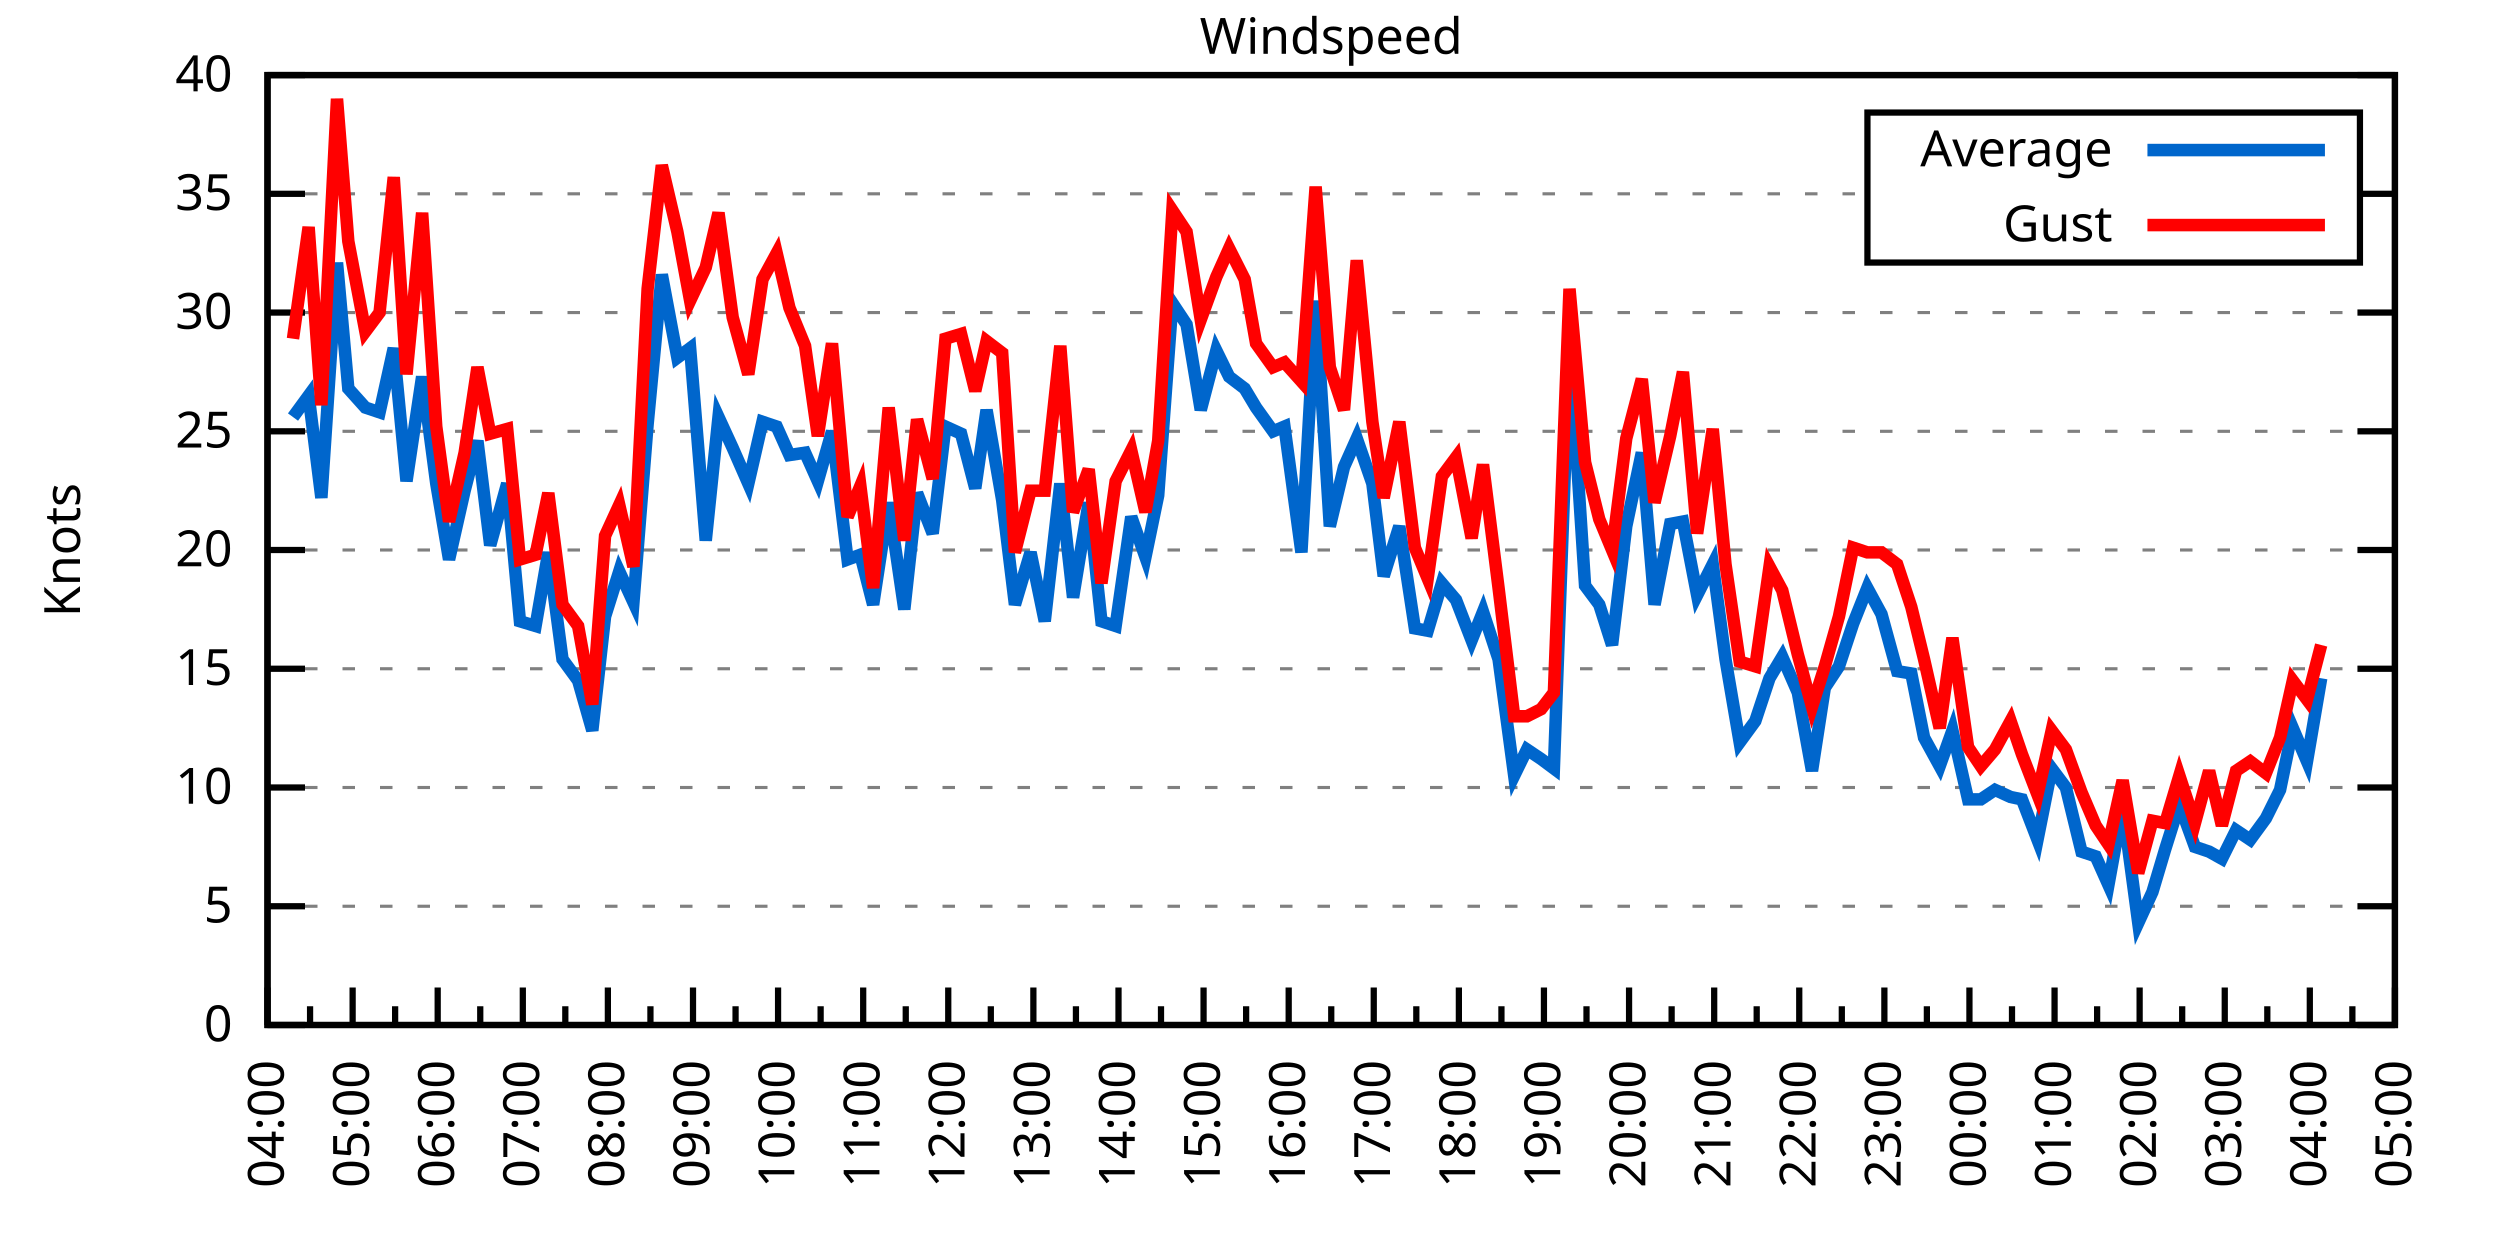
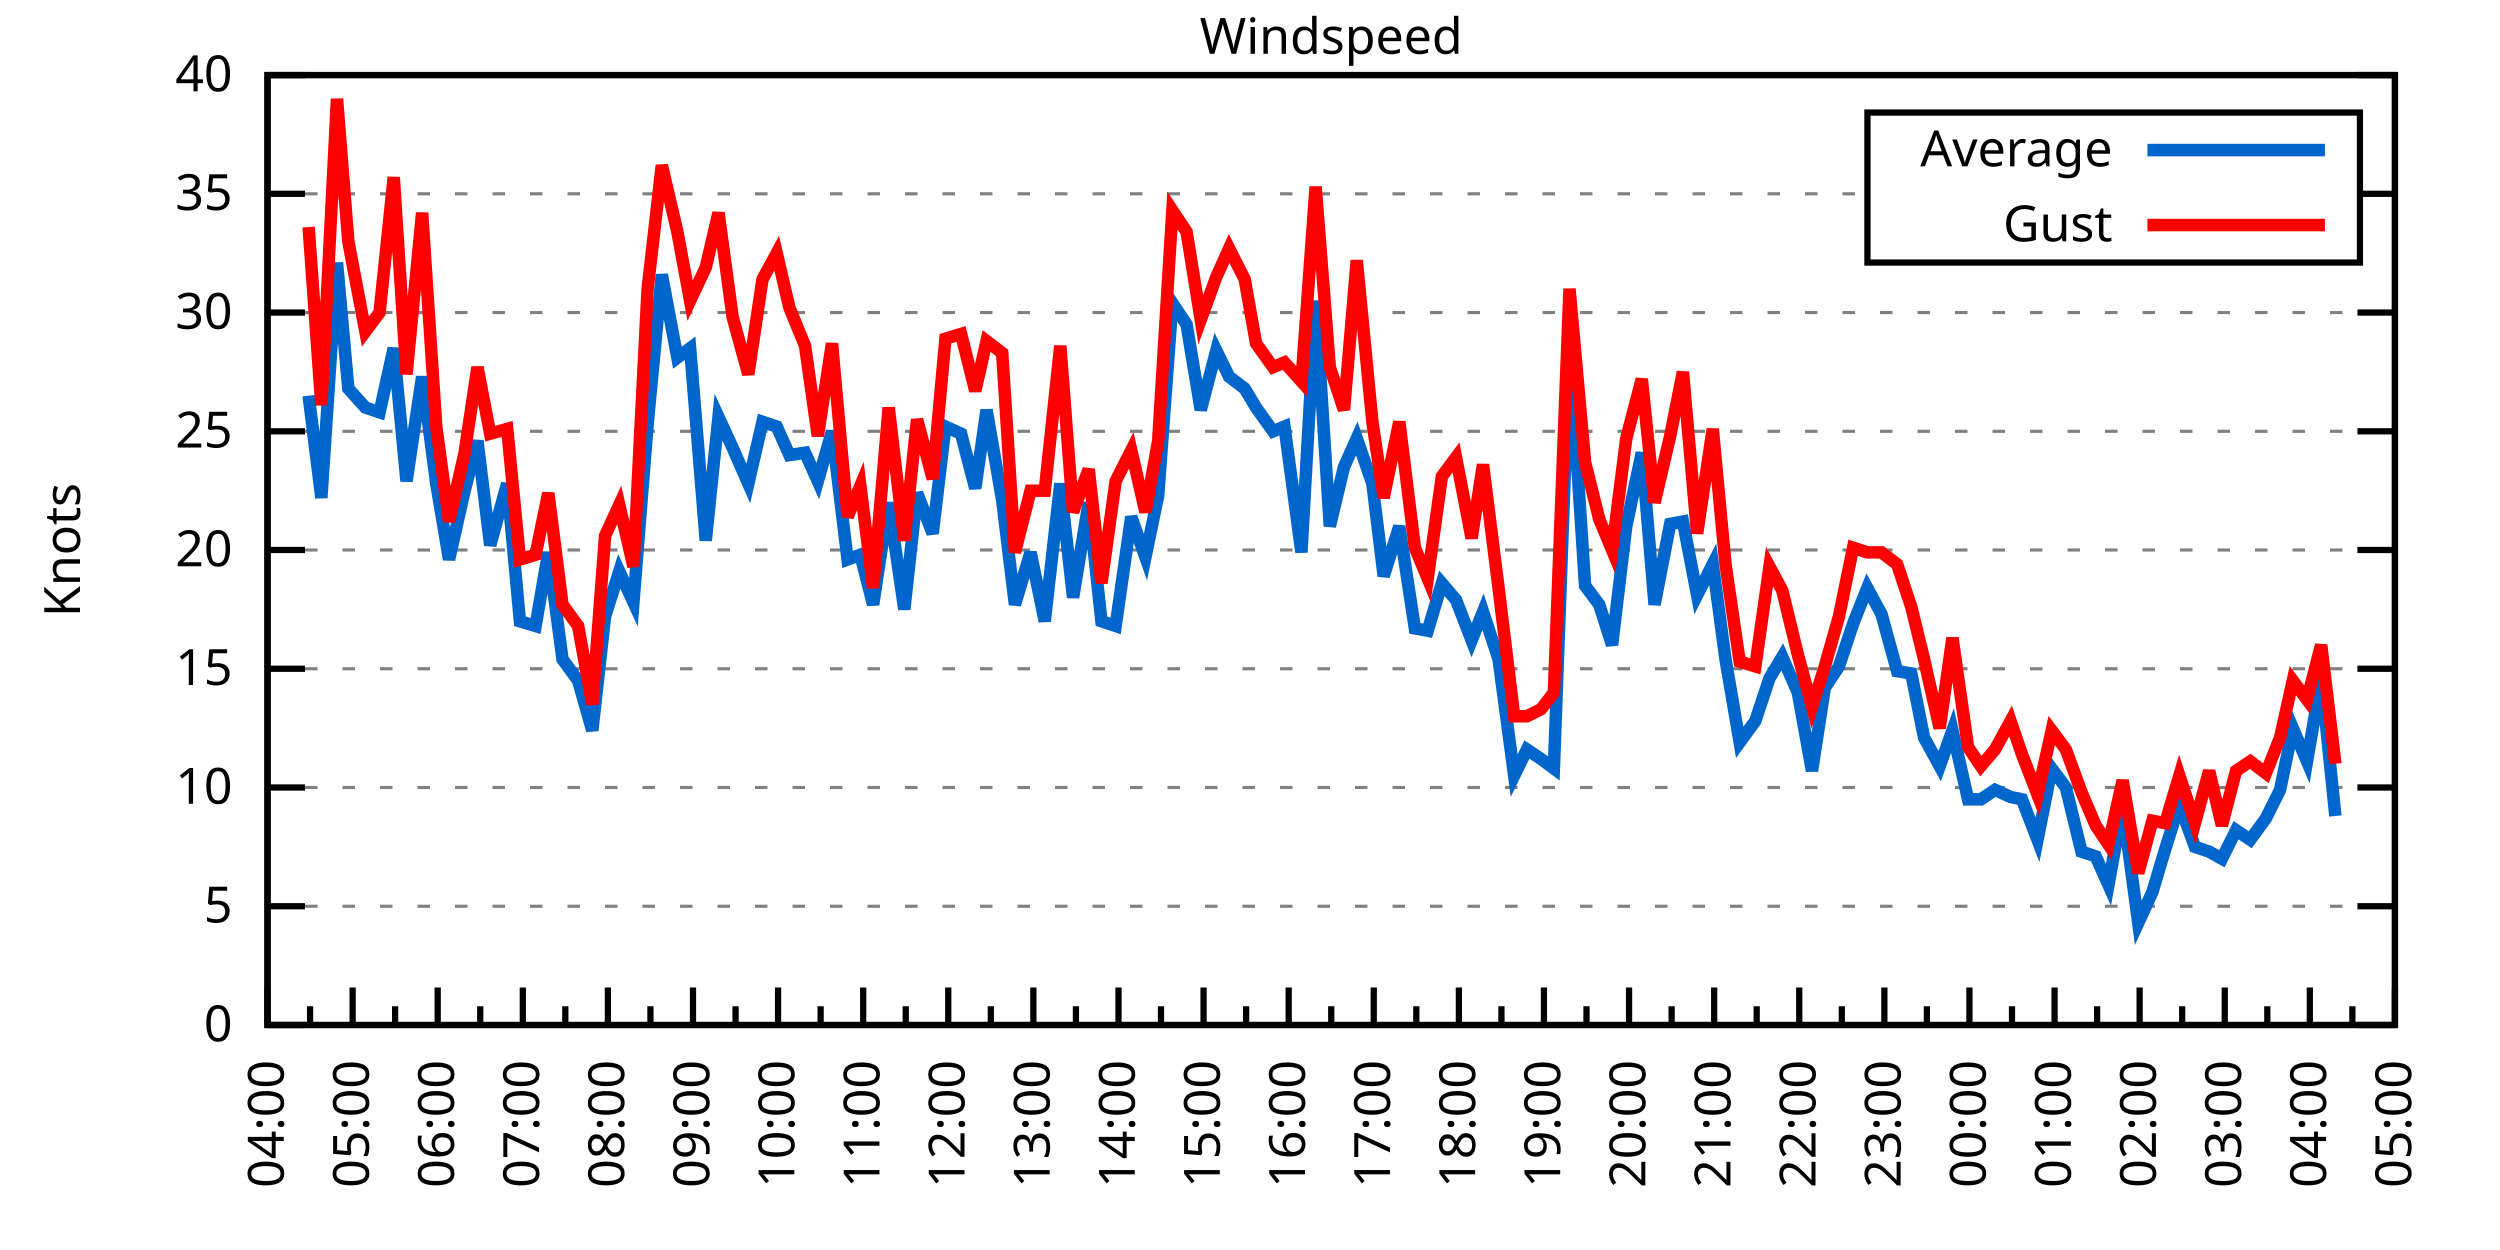
<svg xmlns="http://www.w3.org/2000/svg" xmlns:xlink="http://www.w3.org/1999/xlink" width="400" height="200" viewBox="0 0 400 200">
  <g id="gnuplot_canvas">
    <rect x="0" y="0" width="400" height="200" fill="none" />
    <defs>
      <circle id="gpDot" r="0.5" stroke-width="0.5" stroke="currentColor" />
      <path id="gpPt0" stroke-width="0.333" stroke="currentColor" d="M-1,0 h2 M0,-1 v2" />
      <path id="gpPt1" stroke-width="0.333" stroke="currentColor" d="M-1,-1 L1,1 M1,-1 L-1,1" />
      <path id="gpPt2" stroke-width="0.333" stroke="currentColor" d="M-1,0 L1,0 M0,-1 L0,1 M-1,-1 L1,1 M-1,1 L1,-1" />
      <rect id="gpPt3" stroke-width="0.333" stroke="currentColor" x="-1" y="-1" width="2" height="2" />
      <rect id="gpPt4" stroke-width="0.333" stroke="currentColor" fill="currentColor" x="-1" y="-1" width="2" height="2" />
      <circle id="gpPt5" stroke-width="0.333" stroke="currentColor" cx="0" cy="0" r="1" />
      <use xlink:href="#gpPt5" id="gpPt6" fill="currentColor" stroke="none" />
      <path id="gpPt7" stroke-width="0.333" stroke="currentColor" d="M0,-1.33 L-1.33,0.67 L1.33,0.67 z" />
      <use xlink:href="#gpPt7" id="gpPt8" fill="currentColor" stroke="none" />
      <use xlink:href="#gpPt7" id="gpPt9" stroke="currentColor" transform="rotate(180)" />
      <use xlink:href="#gpPt9" id="gpPt10" fill="currentColor" stroke="none" />
      <use xlink:href="#gpPt3" id="gpPt11" stroke="currentColor" transform="rotate(45)" />
      <use xlink:href="#gpPt11" id="gpPt12" fill="currentColor" stroke="none" />
      <path id="gpPt13" stroke-width="0.333" stroke="currentColor" d="M0,1.330 L1.265,0.411 L0.782,-1.067 L-0.782,-1.076 L-1.265,0.411 z" />
      <use xlink:href="#gpPt13" id="gpPt14" fill="currentColor" stroke="none" />
      <filter id="textbox" filterUnits="objectBoundingBox" x="0" y="0" height="1" width="1">
        <feFlood flood-color="white" flood-opacity="1" result="bgnd" />
        <feComposite in="SourceGraphic" in2="bgnd" operator="atop" />
      </filter>
      <filter id="greybox" filterUnits="objectBoundingBox" x="0" y="0" height="1" width="1">
        <feFlood flood-color="lightgrey" flood-opacity="1" result="grey" />
        <feComposite in="SourceGraphic" in2="grey" operator="atop" />
      </filter>
    </defs>
    <g fill="none" color="white" stroke="currentColor" stroke-width="1.00" stroke-linecap="butt" stroke-linejoin="miter">
</g>
    <g fill="none" color="black" stroke="currentColor" stroke-width="1.00" stroke-linecap="butt" stroke-linejoin="miter">
      <g stroke="none" shape-rendering="crispEdges">
        <polygon fill="rgb(255, 255, 255)" points="42.80,164.00 383.18,164.00 383.18,12.02 42.80,12.02 " />
      </g>
    </g>
    <g fill="none" color="black" stroke="currentColor" stroke-width="1.00" stroke-linecap="butt" stroke-linejoin="miter">
</g>
    <g fill="none" color="black" stroke="black" stroke-width="0.50" stroke-linecap="butt" stroke-linejoin="miter">
</g>
    <g fill="none" color="gray" stroke="currentColor" stroke-width="0.50" stroke-linecap="butt" stroke-linejoin="miter">
      <path stroke="gray" stroke-dasharray="2,4" class="gridline" d="M42.80,164.00 L383.19,164.00  " />
    </g>
    <g fill="none" color="gray" stroke="gray" stroke-width="1.00" stroke-linecap="butt" stroke-linejoin="miter">
</g>
    <g fill="none" color="black" stroke="currentColor" stroke-width="1.00" stroke-linecap="butt" stroke-linejoin="miter">
      <path stroke="black" d="M42.80,164.00 L48.80,164.00 M383.19,164.00 L377.19,164.00  " />
      <g transform="translate(37.20,166.60)" stroke="none" fill="black" font-family="Sans" font-size="8.00" text-anchor="end">
        <text>
          <tspan font-family="Sans"> 0</tspan>
        </text>
      </g>
    </g>
    <g fill="none" color="black" stroke="currentColor" stroke-width="1.00" stroke-linecap="butt" stroke-linejoin="miter">
</g>
    <g fill="none" color="black" stroke="black" stroke-width="0.50" stroke-linecap="butt" stroke-linejoin="miter">
</g>
    <g fill="none" color="gray" stroke="currentColor" stroke-width="0.50" stroke-linecap="butt" stroke-linejoin="miter">
      <path stroke="gray" stroke-dasharray="2,4" class="gridline" d="M42.80,145.00 L383.19,145.00  " />
    </g>
    <g fill="none" color="gray" stroke="gray" stroke-width="1.00" stroke-linecap="butt" stroke-linejoin="miter">
</g>
    <g fill="none" color="black" stroke="currentColor" stroke-width="1.00" stroke-linecap="butt" stroke-linejoin="miter">
      <path stroke="black" d="M42.80,145.00 L48.80,145.00 M383.19,145.00 L377.19,145.00  " />
      <g transform="translate(37.20,147.60)" stroke="none" fill="black" font-family="Sans" font-size="8.00" text-anchor="end">
        <text>
          <tspan font-family="Sans"> 5</tspan>
        </text>
      </g>
    </g>
    <g fill="none" color="black" stroke="currentColor" stroke-width="1.00" stroke-linecap="butt" stroke-linejoin="miter">
</g>
    <g fill="none" color="black" stroke="black" stroke-width="0.50" stroke-linecap="butt" stroke-linejoin="miter">
</g>
    <g fill="none" color="gray" stroke="currentColor" stroke-width="0.50" stroke-linecap="butt" stroke-linejoin="miter">
      <path stroke="gray" stroke-dasharray="2,4" class="gridline" d="M42.80,126.00 L383.19,126.00  " />
    </g>
    <g fill="none" color="gray" stroke="gray" stroke-width="1.00" stroke-linecap="butt" stroke-linejoin="miter">
</g>
    <g fill="none" color="black" stroke="currentColor" stroke-width="1.00" stroke-linecap="butt" stroke-linejoin="miter">
      <path stroke="black" d="M42.80,126.00 L48.80,126.00 M383.19,126.00 L377.19,126.00  " />
      <g transform="translate(37.20,128.60)" stroke="none" fill="black" font-family="Sans" font-size="8.00" text-anchor="end">
        <text>
          <tspan font-family="Sans"> 10</tspan>
        </text>
      </g>
    </g>
    <g fill="none" color="black" stroke="currentColor" stroke-width="1.00" stroke-linecap="butt" stroke-linejoin="miter">
</g>
    <g fill="none" color="black" stroke="black" stroke-width="0.50" stroke-linecap="butt" stroke-linejoin="miter">
</g>
    <g fill="none" color="gray" stroke="currentColor" stroke-width="0.50" stroke-linecap="butt" stroke-linejoin="miter">
      <path stroke="gray" stroke-dasharray="2,4" class="gridline" d="M42.80,107.00 L383.19,107.00  " />
    </g>
    <g fill="none" color="gray" stroke="gray" stroke-width="1.00" stroke-linecap="butt" stroke-linejoin="miter">
</g>
    <g fill="none" color="black" stroke="currentColor" stroke-width="1.00" stroke-linecap="butt" stroke-linejoin="miter">
      <path stroke="black" d="M42.80,107.00 L48.80,107.00 M383.19,107.00 L377.19,107.00  " />
      <g transform="translate(37.20,109.60)" stroke="none" fill="black" font-family="Sans" font-size="8.00" text-anchor="end">
        <text>
          <tspan font-family="Sans"> 15</tspan>
        </text>
      </g>
    </g>
    <g fill="none" color="black" stroke="currentColor" stroke-width="1.00" stroke-linecap="butt" stroke-linejoin="miter">
</g>
    <g fill="none" color="black" stroke="black" stroke-width="0.50" stroke-linecap="butt" stroke-linejoin="miter">
</g>
    <g fill="none" color="gray" stroke="currentColor" stroke-width="0.50" stroke-linecap="butt" stroke-linejoin="miter">
      <path stroke="gray" stroke-dasharray="2,4" class="gridline" d="M42.80,88.00 L383.19,88.00  " />
    </g>
    <g fill="none" color="gray" stroke="gray" stroke-width="1.00" stroke-linecap="butt" stroke-linejoin="miter">
</g>
    <g fill="none" color="black" stroke="currentColor" stroke-width="1.00" stroke-linecap="butt" stroke-linejoin="miter">
      <path stroke="black" d="M42.80,88.00 L48.80,88.00 M383.19,88.00 L377.19,88.00  " />
      <g transform="translate(37.20,90.60)" stroke="none" fill="black" font-family="Sans" font-size="8.00" text-anchor="end">
        <text>
          <tspan font-family="Sans"> 20</tspan>
        </text>
      </g>
    </g>
    <g fill="none" color="black" stroke="currentColor" stroke-width="1.00" stroke-linecap="butt" stroke-linejoin="miter">
</g>
    <g fill="none" color="black" stroke="black" stroke-width="0.50" stroke-linecap="butt" stroke-linejoin="miter">
</g>
    <g fill="none" color="gray" stroke="currentColor" stroke-width="0.50" stroke-linecap="butt" stroke-linejoin="miter">
      <path stroke="gray" stroke-dasharray="2,4" class="gridline" d="M42.80,69.01 L383.19,69.01  " />
    </g>
    <g fill="none" color="gray" stroke="gray" stroke-width="1.00" stroke-linecap="butt" stroke-linejoin="miter">
</g>
    <g fill="none" color="black" stroke="currentColor" stroke-width="1.00" stroke-linecap="butt" stroke-linejoin="miter">
      <path stroke="black" d="M42.80,69.01 L48.80,69.01 M383.19,69.01 L377.19,69.01  " />
      <g transform="translate(37.20,71.61)" stroke="none" fill="black" font-family="Sans" font-size="8.00" text-anchor="end">
        <text>
          <tspan font-family="Sans"> 25</tspan>
        </text>
      </g>
    </g>
    <g fill="none" color="black" stroke="currentColor" stroke-width="1.00" stroke-linecap="butt" stroke-linejoin="miter">
</g>
    <g fill="none" color="black" stroke="black" stroke-width="0.50" stroke-linecap="butt" stroke-linejoin="miter">
</g>
    <g fill="none" color="gray" stroke="currentColor" stroke-width="0.50" stroke-linecap="butt" stroke-linejoin="miter">
      <path stroke="gray" stroke-dasharray="2,4" class="gridline" d="M42.80,50.01 L383.19,50.01  " />
    </g>
    <g fill="none" color="gray" stroke="gray" stroke-width="1.00" stroke-linecap="butt" stroke-linejoin="miter">
</g>
    <g fill="none" color="black" stroke="currentColor" stroke-width="1.00" stroke-linecap="butt" stroke-linejoin="miter">
      <path stroke="black" d="M42.80,50.01 L48.80,50.01 M383.19,50.01 L377.19,50.01  " />
      <g transform="translate(37.20,52.61)" stroke="none" fill="black" font-family="Sans" font-size="8.00" text-anchor="end">
        <text>
          <tspan font-family="Sans"> 30</tspan>
        </text>
      </g>
    </g>
    <g fill="none" color="black" stroke="currentColor" stroke-width="1.00" stroke-linecap="butt" stroke-linejoin="miter">
</g>
    <g fill="none" color="black" stroke="black" stroke-width="0.50" stroke-linecap="butt" stroke-linejoin="miter">
</g>
    <g fill="none" color="gray" stroke="currentColor" stroke-width="0.50" stroke-linecap="butt" stroke-linejoin="miter">
      <path stroke="gray" stroke-dasharray="2,4" class="gridline" d="M42.80,31.01 L298.79,31.01 M377.59,31.01 L383.19,31.01  " />
    </g>
    <g fill="none" color="gray" stroke="gray" stroke-width="1.00" stroke-linecap="butt" stroke-linejoin="miter">
</g>
    <g fill="none" color="black" stroke="currentColor" stroke-width="1.00" stroke-linecap="butt" stroke-linejoin="miter">
      <path stroke="black" d="M42.80,31.01 L48.80,31.01 M383.19,31.01 L377.19,31.01  " />
      <g transform="translate(37.20,33.61)" stroke="none" fill="black" font-family="Sans" font-size="8.00" text-anchor="end">
        <text>
          <tspan font-family="Sans"> 35</tspan>
        </text>
      </g>
    </g>
    <g fill="none" color="black" stroke="currentColor" stroke-width="1.00" stroke-linecap="butt" stroke-linejoin="miter">
</g>
    <g fill="none" color="black" stroke="black" stroke-width="0.50" stroke-linecap="butt" stroke-linejoin="miter">
</g>
    <g fill="none" color="gray" stroke="currentColor" stroke-width="0.50" stroke-linecap="butt" stroke-linejoin="miter">
      <path stroke="gray" stroke-dasharray="2,4" class="gridline" d="M42.80,12.01 L383.19,12.01  " />
    </g>
    <g fill="none" color="gray" stroke="gray" stroke-width="1.00" stroke-linecap="butt" stroke-linejoin="miter">
</g>
    <g fill="none" color="black" stroke="currentColor" stroke-width="1.00" stroke-linecap="butt" stroke-linejoin="miter">
      <path stroke="black" d="M42.80,12.01 L48.80,12.01 M383.19,12.01 L377.19,12.01  " />
      <g transform="translate(37.20,14.61)" stroke="none" fill="black" font-family="Sans" font-size="8.00" text-anchor="end">
        <text>
          <tspan font-family="Sans"> 40</tspan>
        </text>
      </g>
    </g>
    <g fill="none" color="black" stroke="currentColor" stroke-width="1.00" stroke-linecap="butt" stroke-linejoin="miter">
      <path stroke="black" d="M42.80,164.00 L42.80,158.00  " />
      <g transform="translate(45.40,169.60) rotate(270)" stroke="none" fill="black" font-family="Sans" font-size="8.00" text-anchor="end">
        <text>
          <tspan font-family="Sans">04:00</tspan>
        </text>
      </g>
    </g>
    <g fill="none" color="black" stroke="currentColor" stroke-width="1.00" stroke-linecap="butt" stroke-linejoin="miter">
      <path stroke="black" d="M49.61,164.00 L49.61,161.00 M56.42,164.00 L56.42,158.00  " />
      <g transform="translate(59.02,169.60) rotate(270)" stroke="none" fill="black" font-family="Sans" font-size="8.00" text-anchor="end">
        <text>
          <tspan font-family="Sans">05:00</tspan>
        </text>
      </g>
    </g>
    <g fill="none" color="black" stroke="currentColor" stroke-width="1.00" stroke-linecap="butt" stroke-linejoin="miter">
      <path stroke="black" d="M63.22,164.00 L63.22,161.00 M70.03,164.00 L70.03,158.00  " />
      <g transform="translate(72.63,169.60) rotate(270)" stroke="none" fill="black" font-family="Sans" font-size="8.00" text-anchor="end">
        <text>
          <tspan font-family="Sans">06:00</tspan>
        </text>
      </g>
    </g>
    <g fill="none" color="black" stroke="currentColor" stroke-width="1.00" stroke-linecap="butt" stroke-linejoin="miter">
      <path stroke="black" d="M76.84,164.00 L76.84,161.00 M83.65,164.00 L83.65,158.00  " />
      <g transform="translate(86.25,169.60) rotate(270)" stroke="none" fill="black" font-family="Sans" font-size="8.00" text-anchor="end">
        <text>
          <tspan font-family="Sans">07:00</tspan>
        </text>
      </g>
    </g>
    <g fill="none" color="black" stroke="currentColor" stroke-width="1.00" stroke-linecap="butt" stroke-linejoin="miter">
      <path stroke="black" d="M90.45,164.00 L90.45,161.00 M97.26,164.00 L97.26,158.00  " />
      <g transform="translate(99.86,169.60) rotate(270)" stroke="none" fill="black" font-family="Sans" font-size="8.00" text-anchor="end">
        <text>
          <tspan font-family="Sans">08:00</tspan>
        </text>
      </g>
    </g>
    <g fill="none" color="black" stroke="currentColor" stroke-width="1.00" stroke-linecap="butt" stroke-linejoin="miter">
      <path stroke="black" d="M104.07,164.00 L104.07,161.00 M110.88,164.00 L110.88,158.00  " />
      <g transform="translate(113.48,169.60) rotate(270)" stroke="none" fill="black" font-family="Sans" font-size="8.00" text-anchor="end">
        <text>
          <tspan font-family="Sans">09:00</tspan>
        </text>
      </g>
    </g>
    <g fill="none" color="black" stroke="currentColor" stroke-width="1.00" stroke-linecap="butt" stroke-linejoin="miter">
      <path stroke="black" d="M117.69,164.00 L117.69,161.00 M124.49,164.00 L124.49,158.00  " />
      <g transform="translate(127.09,169.60) rotate(270)" stroke="none" fill="black" font-family="Sans" font-size="8.00" text-anchor="end">
        <text>
          <tspan font-family="Sans">10:00</tspan>
        </text>
      </g>
    </g>
    <g fill="none" color="black" stroke="currentColor" stroke-width="1.00" stroke-linecap="butt" stroke-linejoin="miter">
      <path stroke="black" d="M131.30,164.00 L131.30,161.00 M138.11,164.00 L138.11,158.00  " />
      <g transform="translate(140.71,169.60) rotate(270)" stroke="none" fill="black" font-family="Sans" font-size="8.00" text-anchor="end">
        <text>
          <tspan font-family="Sans">11:00</tspan>
        </text>
      </g>
    </g>
    <g fill="none" color="black" stroke="currentColor" stroke-width="1.00" stroke-linecap="butt" stroke-linejoin="miter">
      <path stroke="black" d="M144.92,164.00 L144.92,161.00 M151.72,164.00 L151.72,158.00  " />
      <g transform="translate(154.32,169.60) rotate(270)" stroke="none" fill="black" font-family="Sans" font-size="8.00" text-anchor="end">
        <text>
          <tspan font-family="Sans">12:00</tspan>
        </text>
      </g>
    </g>
    <g fill="none" color="black" stroke="currentColor" stroke-width="1.00" stroke-linecap="butt" stroke-linejoin="miter">
      <path stroke="black" d="M158.53,164.00 L158.53,161.00 M165.34,164.00 L165.34,158.00  " />
      <g transform="translate(167.94,169.60) rotate(270)" stroke="none" fill="black" font-family="Sans" font-size="8.00" text-anchor="end">
        <text>
          <tspan font-family="Sans">13:00</tspan>
        </text>
      </g>
    </g>
    <g fill="none" color="black" stroke="currentColor" stroke-width="1.00" stroke-linecap="butt" stroke-linejoin="miter">
      <path stroke="black" d="M172.15,164.00 L172.15,161.00 M178.96,164.00 L178.96,158.00  " />
      <g transform="translate(181.56,169.60) rotate(270)" stroke="none" fill="black" font-family="Sans" font-size="8.00" text-anchor="end">
        <text>
          <tspan font-family="Sans">14:00</tspan>
        </text>
      </g>
    </g>
    <g fill="none" color="black" stroke="currentColor" stroke-width="1.00" stroke-linecap="butt" stroke-linejoin="miter">
      <path stroke="black" d="M185.76,164.00 L185.76,161.00 M192.57,164.00 L192.57,158.00  " />
      <g transform="translate(195.17,169.60) rotate(270)" stroke="none" fill="black" font-family="Sans" font-size="8.00" text-anchor="end">
        <text>
          <tspan font-family="Sans">15:00</tspan>
        </text>
      </g>
    </g>
    <g fill="none" color="black" stroke="currentColor" stroke-width="1.00" stroke-linecap="butt" stroke-linejoin="miter">
      <path stroke="black" d="M199.38,164.00 L199.38,161.00 M206.19,164.00 L206.19,158.00  " />
      <g transform="translate(208.79,169.60) rotate(270)" stroke="none" fill="black" font-family="Sans" font-size="8.00" text-anchor="end">
        <text>
          <tspan font-family="Sans">16:00</tspan>
        </text>
      </g>
    </g>
    <g fill="none" color="black" stroke="currentColor" stroke-width="1.00" stroke-linecap="butt" stroke-linejoin="miter">
      <path stroke="black" d="M213.00,164.00 L213.00,161.00 M219.80,164.00 L219.80,158.00  " />
      <g transform="translate(222.40,169.60) rotate(270)" stroke="none" fill="black" font-family="Sans" font-size="8.00" text-anchor="end">
        <text>
          <tspan font-family="Sans">17:00</tspan>
        </text>
      </g>
    </g>
    <g fill="none" color="black" stroke="currentColor" stroke-width="1.00" stroke-linecap="butt" stroke-linejoin="miter">
      <path stroke="black" d="M226.61,164.00 L226.61,161.00 M233.42,164.00 L233.42,158.00  " />
      <g transform="translate(236.02,169.60) rotate(270)" stroke="none" fill="black" font-family="Sans" font-size="8.00" text-anchor="end">
        <text>
          <tspan font-family="Sans">18:00</tspan>
        </text>
      </g>
    </g>
    <g fill="none" color="black" stroke="currentColor" stroke-width="1.00" stroke-linecap="butt" stroke-linejoin="miter">
      <path stroke="black" d="M240.23,164.00 L240.23,161.00 M247.03,164.00 L247.03,158.00  " />
      <g transform="translate(249.63,169.60) rotate(270)" stroke="none" fill="black" font-family="Sans" font-size="8.00" text-anchor="end">
        <text>
          <tspan font-family="Sans">19:00</tspan>
        </text>
      </g>
    </g>
    <g fill="none" color="black" stroke="currentColor" stroke-width="1.00" stroke-linecap="butt" stroke-linejoin="miter">
      <path stroke="black" d="M253.84,164.00 L253.84,161.00 M260.65,164.00 L260.65,158.00  " />
      <g transform="translate(263.25,169.60) rotate(270)" stroke="none" fill="black" font-family="Sans" font-size="8.00" text-anchor="end">
        <text>
          <tspan font-family="Sans">20:00</tspan>
        </text>
      </g>
    </g>
    <g fill="none" color="black" stroke="currentColor" stroke-width="1.00" stroke-linecap="butt" stroke-linejoin="miter">
      <path stroke="black" d="M267.46,164.00 L267.46,161.00 M274.27,164.00 L274.27,158.00  " />
      <g transform="translate(276.87,169.60) rotate(270)" stroke="none" fill="black" font-family="Sans" font-size="8.00" text-anchor="end">
        <text>
          <tspan font-family="Sans">21:00</tspan>
        </text>
      </g>
    </g>
    <g fill="none" color="black" stroke="currentColor" stroke-width="1.00" stroke-linecap="butt" stroke-linejoin="miter">
      <path stroke="black" d="M281.07,164.00 L281.07,161.00 M287.88,164.00 L287.88,158.00  " />
      <g transform="translate(290.48,169.60) rotate(270)" stroke="none" fill="black" font-family="Sans" font-size="8.00" text-anchor="end">
        <text>
          <tspan font-family="Sans">22:00</tspan>
        </text>
      </g>
    </g>
    <g fill="none" color="black" stroke="currentColor" stroke-width="1.00" stroke-linecap="butt" stroke-linejoin="miter">
      <path stroke="black" d="M294.69,164.00 L294.69,161.00 M301.50,164.00 L301.50,158.00  " />
      <g transform="translate(304.10,169.60) rotate(270)" stroke="none" fill="black" font-family="Sans" font-size="8.00" text-anchor="end">
        <text>
          <tspan font-family="Sans">23:00</tspan>
        </text>
      </g>
    </g>
    <g fill="none" color="black" stroke="currentColor" stroke-width="1.00" stroke-linecap="butt" stroke-linejoin="miter">
      <path stroke="black" d="M308.30,164.00 L308.30,161.00 M315.11,164.00 L315.11,158.00  " />
      <g transform="translate(317.71,169.60) rotate(270)" stroke="none" fill="black" font-family="Sans" font-size="8.00" text-anchor="end">
        <text>
          <tspan font-family="Sans">00:00</tspan>
        </text>
      </g>
    </g>
    <g fill="none" color="black" stroke="currentColor" stroke-width="1.00" stroke-linecap="butt" stroke-linejoin="miter">
      <path stroke="black" d="M321.92,164.00 L321.92,161.00 M328.73,164.00 L328.73,158.00  " />
      <g transform="translate(331.33,169.60) rotate(270)" stroke="none" fill="black" font-family="Sans" font-size="8.00" text-anchor="end">
        <text>
          <tspan font-family="Sans">01:00</tspan>
        </text>
      </g>
    </g>
    <g fill="none" color="black" stroke="currentColor" stroke-width="1.00" stroke-linecap="butt" stroke-linejoin="miter">
      <path stroke="black" d="M335.54,164.00 L335.54,161.00 M342.34,164.00 L342.34,158.00  " />
      <g transform="translate(344.94,169.60) rotate(270)" stroke="none" fill="black" font-family="Sans" font-size="8.00" text-anchor="end">
        <text>
          <tspan font-family="Sans">02:00</tspan>
        </text>
      </g>
    </g>
    <g fill="none" color="black" stroke="currentColor" stroke-width="1.00" stroke-linecap="butt" stroke-linejoin="miter">
      <path stroke="black" d="M349.15,164.00 L349.15,161.00 M355.96,164.00 L355.96,158.00  " />
      <g transform="translate(358.56,169.60) rotate(270)" stroke="none" fill="black" font-family="Sans" font-size="8.00" text-anchor="end">
        <text>
          <tspan font-family="Sans">03:00</tspan>
        </text>
      </g>
    </g>
    <g fill="none" color="black" stroke="currentColor" stroke-width="1.00" stroke-linecap="butt" stroke-linejoin="miter">
      <path stroke="black" d="M362.77,164.00 L362.77,161.00 M369.57,164.00 L369.57,158.00  " />
      <g transform="translate(372.17,169.60) rotate(270)" stroke="none" fill="black" font-family="Sans" font-size="8.00" text-anchor="end">
        <text>
          <tspan font-family="Sans">04:00</tspan>
        </text>
      </g>
    </g>
    <g fill="none" color="black" stroke="currentColor" stroke-width="1.00" stroke-linecap="butt" stroke-linejoin="miter">
      <path stroke="black" d="M376.38,164.00 L376.38,161.00 M383.19,164.00 L383.19,158.00  " />
      <g transform="translate(385.79,169.60) rotate(270)" stroke="none" fill="black" font-family="Sans" font-size="8.00" text-anchor="end">
        <text>
          <tspan font-family="Sans">05:00</tspan>
        </text>
      </g>
    </g>
    <g fill="none" color="black" stroke="currentColor" stroke-width="1.00" stroke-linecap="butt" stroke-linejoin="miter">
</g>
    <g fill="none" color="black" stroke="currentColor" stroke-width="1.00" stroke-linecap="butt" stroke-linejoin="miter">
      <path stroke="black" d="M42.80,12.01 L42.80,164.00 L383.19,164.00 L383.19,12.01 L42.80,12.01 Z  " />
    </g>
    <g fill="none" color="black" stroke="currentColor" stroke-width="1.00" stroke-linecap="butt" stroke-linejoin="miter">
      <g transform="translate(12.80,88.01) rotate(270)" stroke="none" fill="black" font-family="Sans" font-size="8.00" text-anchor="middle">
        <text>
          <tspan font-family="Sans">Knots</tspan>
        </text>
      </g>
    </g>
    <g fill="none" color="black" stroke="currentColor" stroke-width="1.00" stroke-linecap="butt" stroke-linejoin="miter">
</g>
    <g fill="none" color="black" stroke="currentColor" stroke-width="1.00" stroke-linecap="butt" stroke-linejoin="miter">
      <path stroke="black" d="M298.79,42.01 L298.79,18.01 L377.59,18.01 L377.59,42.01 L298.79,42.01 Z  " />
    </g>
    <g id="Windspeed_plot_1">
      <g fill="none" color="white" stroke="black" stroke-width="2.00" stroke-linecap="butt" stroke-linejoin="miter">
</g>
      <g fill="none" color="black" stroke="currentColor" stroke-width="2.00" stroke-linecap="butt" stroke-linejoin="miter">
        <g transform="translate(337.99,26.61)" stroke="none" fill="black" font-family="Sans" font-size="8.00" text-anchor="end">
          <text>
            <tspan font-family="Sans">Average</tspan>
          </text>
        </g>
      </g>
      <g fill="none" color="black" stroke="currentColor" stroke-width="2.00" stroke-linecap="butt" stroke-linejoin="miter">
-         <path stroke="rgb(  0, 102, 204)" d="M343.59,24.01 L371.99,24.01 M46.88,66.73 L49.38,63.31 L51.42,79.65 L53.92,42.03 L55.73,62.17 L58.46,65.21   L60.73,65.97 L63.00,55.71 L65.04,76.99 L67.54,60.27 L69.80,77.37 L71.85,89.52 L74.34,78.51 L76.39,70.53   L78.43,87.25 L81.15,77.37 L83.19,99.40 L85.69,100.16 L87.73,88.38 L90.00,105.48 L92.50,108.90 L94.77,116.88   L96.81,98.64 L99.08,91.42 L101.35,96.36 L103.62,67.87 L105.89,43.93 L108.38,57.23 L110.42,55.71 L112.92,86.49   L114.96,66.73 L117.23,71.67 L119.73,77.37 L122.00,67.49 L124.27,68.25 L126.31,72.81 L128.81,72.43 L130.85,76.99   L133.12,69.01 L135.61,89.52 L137.66,88.76 L139.70,96.74 L142.19,80.41 L144.69,97.50 L146.73,78.89 L149.23,85.35   L151.27,68.25 L153.77,69.39 L156.04,78.13 L157.85,65.59 L160.35,80.03 L162.39,96.74 L164.89,88.38 L167.16,99.40   L169.65,77.37 L171.69,95.60 L174.19,80.41 L176.23,99.40 L178.50,100.16 L181.00,82.69 L183.27,89.14 L185.31,79.27   L187.58,48.49 L189.85,51.91 L192.12,65.59 L194.61,56.09 L196.66,60.27 L199.15,62.17 L200.97,65.21 L203.69,69.01   L205.51,68.25 L208.23,88.38 L210.50,48.11 L212.77,84.21 L215.04,74.71 L217.08,70.15 L219.58,77.37 L221.39,92.18   L223.89,84.21 L226.38,100.54 L228.43,100.92 L230.70,93.32 L232.96,95.98 L235.46,102.44 L237.28,97.88 L239.77,105.48   L242.27,124.10 L244.31,119.92 L246.58,121.44 L248.62,122.96 L251.12,55.33 L253.61,93.70 L255.88,96.74 L257.93,103.20   L260.20,84.21 L262.69,72.43 L264.73,96.74 L267.23,83.83 L269.27,83.45 L271.54,95.22 L274.04,90.28 L276.08,105.48   L278.35,118.78 L280.85,115.36 L283.12,108.52 L285.16,105.10 L287.65,110.80 L289.92,123.34 L291.97,110.04 L294.23,106.62   L296.50,99.78 L298.77,94.08 L301.04,98.26 L303.54,107.38 L305.81,107.76 L307.85,118.02 L310.35,122.58 L312.39,116.88   L314.89,127.90 L316.93,127.90 L319.20,126.38 L321.69,127.52 L323.51,127.90 L326.00,134.36 L328.27,122.96 L330.54,126.00   L333.04,136.26 L335.31,137.02 L337.35,141.58 L339.62,129.04 L342.12,147.66 L344.39,142.72 L346.43,135.88 L348.70,128.66   L351.19,135.50 L353.46,136.26 L355.50,137.40 L357.77,132.84 L360.04,134.36 L362.54,130.94 L364.81,126.38 L366.85,116.50   L369.12,121.82 L371.39,108.52  " />
+         <path stroke="rgb(  0, 102, 204)" d="M343.59,24.01 L371.99,24.01 M49.38,63.31 L51.42,79.65 L53.92,42.03 L55.73,62.17 L58.46,65.21 L60.73,65.97   L63.00,55.71 L65.04,76.99 L67.54,60.27 L69.80,77.37 L71.85,89.52 L74.34,78.51 L76.39,70.53 L78.43,87.25   L81.15,77.37 L83.19,99.40 L85.69,100.16 L87.73,88.38 L90.00,105.48 L92.50,108.90 L94.77,116.88 L96.81,98.64   L99.08,91.42 L101.35,96.36 L103.62,67.87 L105.89,43.93 L108.38,57.23 L110.42,55.71 L112.92,86.49 L114.96,66.73   L117.23,71.67 L119.73,77.37 L122.00,67.49 L124.27,68.25 L126.31,72.81 L128.81,72.43 L130.85,76.99 L133.12,69.01   L135.61,89.52 L137.66,88.76 L139.70,96.74 L142.19,80.41 L144.69,97.50 L146.73,78.89 L149.23,85.35 L151.27,68.25   L153.77,69.39 L156.04,78.13 L157.85,65.59 L160.35,80.03 L162.39,96.74 L164.89,88.38 L167.16,99.40 L169.65,77.37   L171.69,95.60 L174.19,80.41 L176.23,99.40 L178.50,100.16 L181.00,82.69 L183.27,89.14 L185.31,79.27 L187.58,48.49   L189.85,51.91 L192.12,65.59 L194.61,56.09 L196.66,60.27 L199.15,62.17 L200.97,65.21 L203.69,69.01 L205.51,68.25   L208.23,88.38 L210.50,48.11 L212.77,84.21 L215.04,74.71 L217.08,70.15 L219.58,77.37 L221.39,92.18 L223.89,84.21   L226.38,100.54 L228.43,100.92 L230.70,93.32 L232.96,95.98 L235.46,102.44 L237.28,97.88 L239.77,105.48 L242.27,124.10   L244.31,119.92 L246.58,121.44 L248.62,122.96 L251.12,55.33 L253.61,93.70 L255.88,96.74 L257.93,103.20 L260.20,84.21   L262.69,72.43 L264.73,96.74 L267.23,83.83 L269.27,83.45 L271.54,95.22 L274.04,90.28 L276.08,105.48 L278.35,118.78   L280.85,115.36 L283.12,108.52 L285.16,105.10 L287.65,110.80 L289.92,123.34 L291.97,110.04 L294.23,106.62 L296.50,99.78   L298.77,94.08 L301.04,98.26 L303.54,107.38 L305.81,107.76 L307.85,118.02 L310.35,122.58 L312.39,116.88 L314.89,127.90   L316.93,127.90 L319.20,126.38 L321.69,127.52 L323.51,127.90 L326.00,134.36 L328.27,122.96 L330.54,126.00 L333.04,136.26   L335.31,137.02 L337.35,141.58 L339.62,129.04 L342.12,147.66 L344.39,142.72 L346.43,135.88 L348.70,128.66 L351.19,135.50   L353.46,136.26 L355.50,137.40 L357.77,132.84 L360.04,134.36 L362.54,130.94 L364.81,126.38 L366.85,116.50 L369.12,121.82   L371.39,108.52 L373.66,130.56  " />
      </g>
    </g>
    <g id="Windspeed_plot_2">
      <g fill="none" color="black" stroke="currentColor" stroke-width="2.00" stroke-linecap="butt" stroke-linejoin="miter">
        <g transform="translate(337.99,38.61)" stroke="none" fill="black" font-family="Sans" font-size="8.00" text-anchor="end">
          <text>
            <tspan font-family="Sans">Gust</tspan>
          </text>
        </g>
      </g>
      <g fill="none" color="black" stroke="currentColor" stroke-width="2.00" stroke-linecap="butt" stroke-linejoin="miter">
-         <path stroke="rgb(255,   0,   0)" d="M343.59,36.01 L371.99,36.01 M46.88,54.19 L49.38,36.33 L51.42,64.83 L53.92,15.81 L55.73,38.61 L58.46,53.05   L60.73,50.01 L63.00,28.35 L65.04,59.89 L67.54,34.05 L69.80,68.25 L71.85,83.45 L74.34,72.43 L76.39,58.75   L78.43,69.39 L81.15,68.63 L83.19,89.52 L85.69,88.76 L87.73,78.89 L90.00,96.74 L92.50,100.16 L94.77,112.70   L96.81,85.73 L99.08,80.79 L101.35,90.66 L103.62,46.21 L105.89,26.45 L108.38,37.09 L110.42,48.11 L112.92,42.79   L114.96,34.05 L117.23,50.77 L119.73,59.89 L122.00,44.69 L124.27,40.51 L126.31,49.25 L128.81,55.33 L130.85,69.77   L133.12,54.95 L135.61,82.69 L137.66,77.75 L139.70,94.08 L142.19,65.21 L144.69,86.49 L146.73,67.11 L149.23,76.61   L151.27,54.19 L153.77,53.43 L156.04,62.55 L157.85,54.57 L160.35,56.47 L162.39,88.38 L164.89,78.51 L167.16,78.51   L169.65,55.33 L171.69,81.93 L174.19,75.09 L176.23,93.32 L178.50,76.99 L181.00,72.05 L183.27,81.93 L185.31,70.53   L187.58,33.67 L189.85,37.09 L192.12,51.15 L194.61,44.31 L196.66,39.75 L199.15,44.69 L200.97,54.95 L203.69,58.75   L205.51,57.99 L208.23,61.03 L210.50,29.87 L212.77,58.75 L215.04,65.59 L217.08,41.65 L219.58,67.49 L221.39,79.65   L223.89,67.49 L226.38,87.63 L228.43,92.56 L230.70,76.23 L232.96,73.19 L235.46,86.11 L237.28,74.33 L239.77,94.08   L242.27,114.60 L244.31,114.60 L246.58,113.46 L248.62,110.80 L251.12,46.21 L253.61,73.95 L255.88,83.07 L257.93,88.00   L260.20,70.15 L262.69,60.65 L264.73,80.41 L267.23,69.77 L269.27,59.51 L271.54,85.35 L274.04,68.63 L276.08,90.28   L278.35,105.86 L280.85,106.62 L283.12,90.66 L285.16,94.46 L287.65,104.72 L289.92,113.08 L291.97,106.62 L294.23,98.64   L296.50,87.63 L298.77,88.38 L301.04,88.38 L303.54,90.28 L305.81,97.12 L307.85,105.48 L310.35,116.50 L312.39,102.06   L314.89,119.54 L316.93,122.58 L319.20,119.92 L321.69,115.36 L323.51,120.68 L326.00,127.14 L328.27,116.88 L330.54,119.92   L333.04,126.76 L335.31,132.08 L337.35,135.12 L339.62,124.86 L342.12,139.68 L344.39,131.32 L346.43,131.70 L348.70,124.10   L351.19,131.70 L353.46,123.34 L355.50,132.08 L357.77,123.34 L360.04,121.82 L362.54,123.72 L364.81,118.02 L366.85,108.90   L369.12,111.94 L371.39,103.20  " />
+         <path stroke="rgb(255,   0,   0)" d="M343.59,36.01 L371.99,36.01 M49.38,36.33 L51.42,64.83 L53.92,15.81 L55.73,38.61 L58.46,53.05 L60.73,50.01   L63.00,28.35 L65.04,59.89 L67.54,34.05 L69.80,68.25 L71.85,83.45 L74.34,72.43 L76.39,58.75 L78.43,69.39   L81.15,68.63 L83.19,89.52 L85.69,88.76 L87.73,78.89 L90.00,96.74 L92.50,100.16 L94.77,112.70 L96.81,85.73   L99.08,80.79 L101.35,90.66 L103.62,46.21 L105.89,26.45 L108.38,37.09 L110.42,48.11 L112.92,42.79 L114.96,34.05   L117.23,50.77 L119.73,59.89 L122.00,44.69 L124.27,40.51 L126.31,49.25 L128.81,55.33 L130.85,69.77 L133.12,54.95   L135.61,82.69 L137.66,77.75 L139.70,94.08 L142.19,65.21 L144.69,86.49 L146.73,67.11 L149.23,76.61 L151.27,54.19   L153.77,53.43 L156.04,62.55 L157.85,54.57 L160.35,56.47 L162.39,88.38 L164.89,78.51 L167.16,78.51 L169.65,55.33   L171.69,81.93 L174.19,75.09 L176.23,93.32 L178.50,76.99 L181.00,72.05 L183.27,81.93 L185.31,70.53 L187.58,33.67   L189.85,37.09 L192.12,51.15 L194.61,44.31 L196.66,39.75 L199.15,44.69 L200.97,54.95 L203.69,58.75 L205.51,57.99   L208.23,61.03 L210.50,29.87 L212.77,58.75 L215.04,65.59 L217.08,41.65 L219.58,67.49 L221.39,79.65 L223.89,67.49   L226.38,87.63 L228.43,92.56 L230.70,76.23 L232.96,73.19 L235.46,86.11 L237.28,74.33 L239.77,94.08 L242.27,114.60   L244.31,114.60 L246.58,113.46 L248.62,110.80 L251.12,46.21 L253.61,73.95 L255.88,83.07 L257.93,88.00 L260.20,70.15   L262.69,60.65 L264.73,80.41 L267.23,69.77 L269.27,59.51 L271.54,85.35 L274.04,68.63 L276.08,90.28 L278.35,105.86   L280.85,106.62 L283.12,90.66 L285.16,94.46 L287.65,104.72 L289.92,113.08 L291.97,106.62 L294.23,98.64 L296.50,87.63   L298.77,88.38 L301.04,88.38 L303.54,90.28 L305.81,97.12 L307.85,105.48 L310.35,116.50 L312.39,102.06 L314.89,119.54   L316.93,122.58 L319.20,119.92 L321.69,115.36 L323.51,120.68 L326.00,127.14 L328.27,116.88 L330.54,119.92 L333.04,126.76   L335.31,132.08 L337.35,135.12 L339.62,124.86 L342.12,139.68 L344.39,131.32 L346.43,131.70 L348.70,124.10 L351.19,131.70   L353.46,123.34 L355.50,132.08 L357.77,123.34 L360.04,121.82 L362.54,123.72 L364.81,118.02 L366.85,108.90 L369.12,111.94   L371.39,103.20 L373.66,122.20  " />
      </g>
    </g>
    <g fill="none" color="black" stroke="currentColor" stroke-width="2.00" stroke-linecap="butt" stroke-linejoin="miter">
</g>
    <g fill="none" color="black" stroke="black" stroke-width="1.00" stroke-linecap="butt" stroke-linejoin="miter">
</g>
    <g fill="none" color="black" stroke="currentColor" stroke-width="1.00" stroke-linecap="butt" stroke-linejoin="miter">
      <path stroke="black" d="M42.80,12.01 L42.80,164.00 L383.19,164.00 L383.19,12.01 L42.80,12.01 Z  " />
    </g>
    <g fill="none" color="black" stroke="currentColor" stroke-width="1.00" stroke-linecap="butt" stroke-linejoin="miter">
      <g transform="translate(212.99,8.61)" stroke="none" fill="black" font-family="Sans" font-size="8.00" text-anchor="middle">
        <text>
          <tspan font-family="Sans">Windspeed</tspan>
        </text>
      </g>
    </g>
    <g fill="none" color="black" stroke="currentColor" stroke-width="1.00" stroke-linecap="butt" stroke-linejoin="miter">
</g>
  </g>
</svg>
